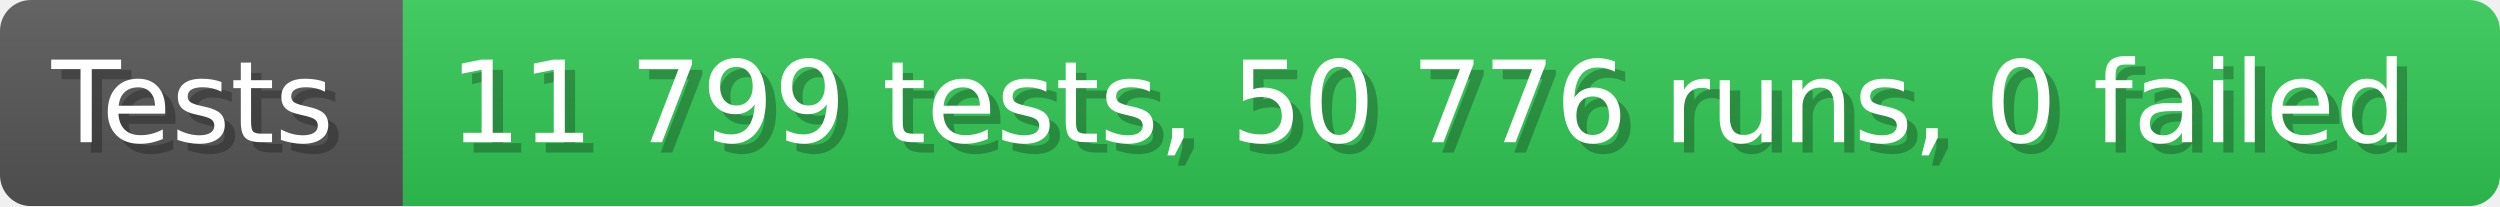
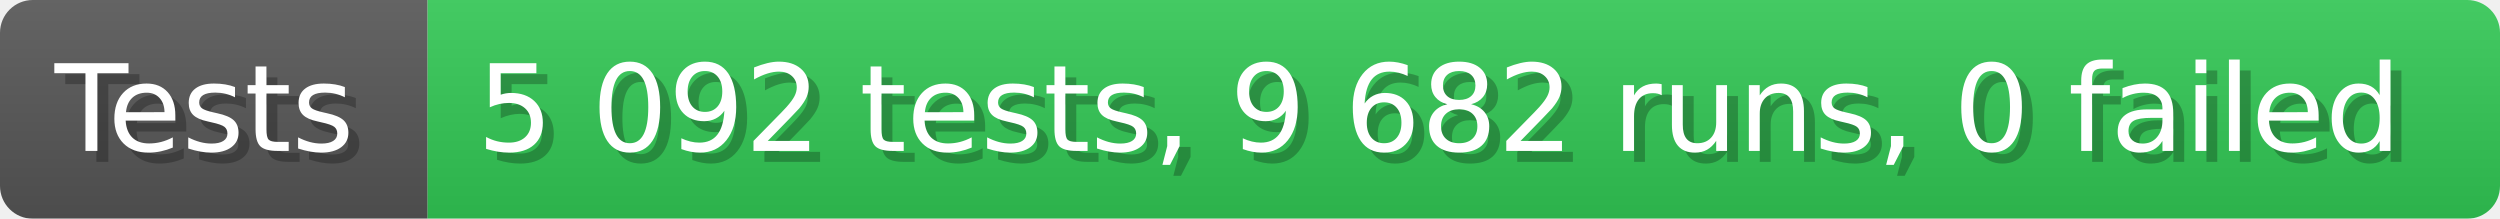
- <svg xmlns="http://www.w3.org/2000/svg" width="242.6" height="20" viewBox="0 0 2426 200" role="img" aria-label="Tests: 11 799 tests, 50 776 runs, 0 failed">
+ <svg xmlns="http://www.w3.org/2000/svg" width="228.6" height="20" viewBox="0 0 2286 200" role="img" aria-label="Tests: 5 092 tests, 9 682 runs, 0 failed">
  <linearGradient id="a" x2="0" y2="100%">
    <stop offset="0" stop-opacity=".1" stop-color="#EEE" />
    <stop offset="1" stop-opacity=".1" />
  </linearGradient>
  <mask id="m">
-     <rect width="2426" height="200" rx="30" fill="#FFF" />
+     <rect width="2286" height="200" rx="30" fill="#FFF" />
  </mask>
  <g mask="url(#m)">
    <rect width="391" height="200" fill="#555" />
-     <rect width="2035" height="200" fill="#31c653" x="391" />
-     <rect width="2426" height="200" fill="url(#a)" />
+     <rect width="1895" height="200" fill="#31c653" x="391" />
+     <rect width="2286" height="200" fill="url(#a)" />
  </g>
  <g aria-hidden="true" fill="#fff" text-anchor="start" font-family="Verdana,DejaVu Sans,sans-serif" font-size="110">
    <text x="60" y="148" textLength="291" fill="#000" opacity="0.25">Tests</text>
    <text x="50" y="138" textLength="291">Tests</text>
-     <text x="446" y="148" textLength="1935" fill="#000" opacity="0.25">11 799 tests, 50 776 runs, 0 failed</text>
-     <text x="436" y="138" textLength="1935">11 799 tests, 50 776 runs, 0 failed</text>
+     <text x="446" y="148" textLength="1795" fill="#000" opacity="0.25">5 092 tests, 9 682 runs, 0 failed</text>
+     <text x="436" y="138" textLength="1795">5 092 tests, 9 682 runs, 0 failed</text>
  </g>
</svg>
